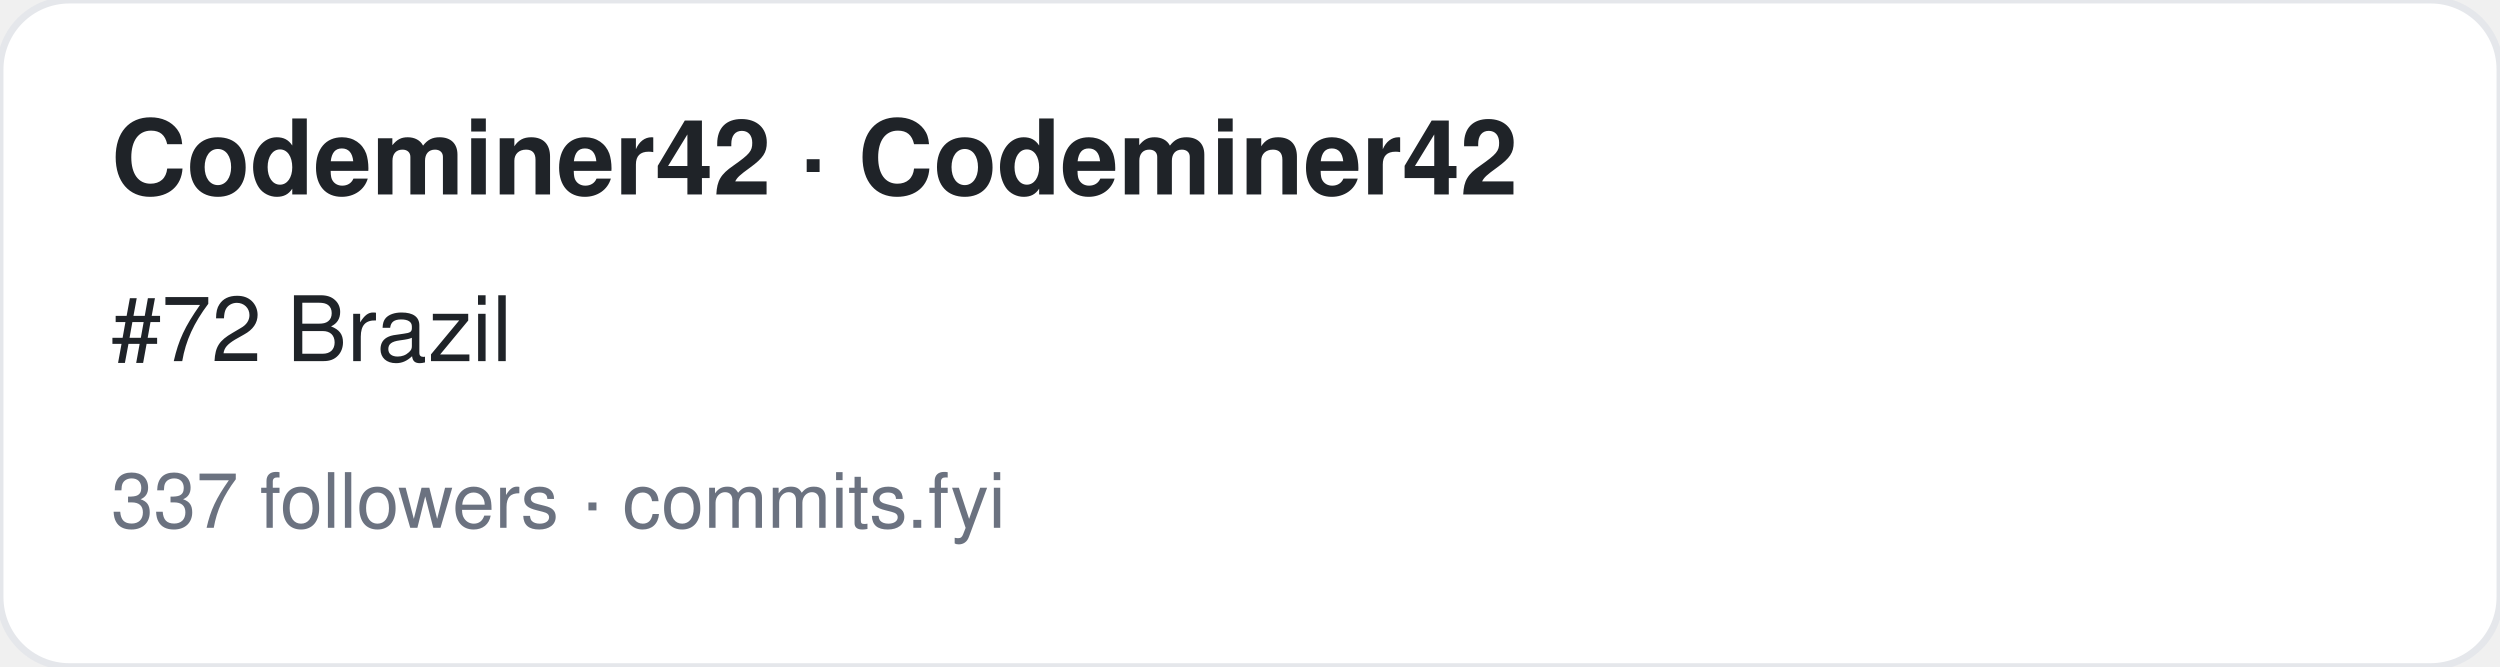
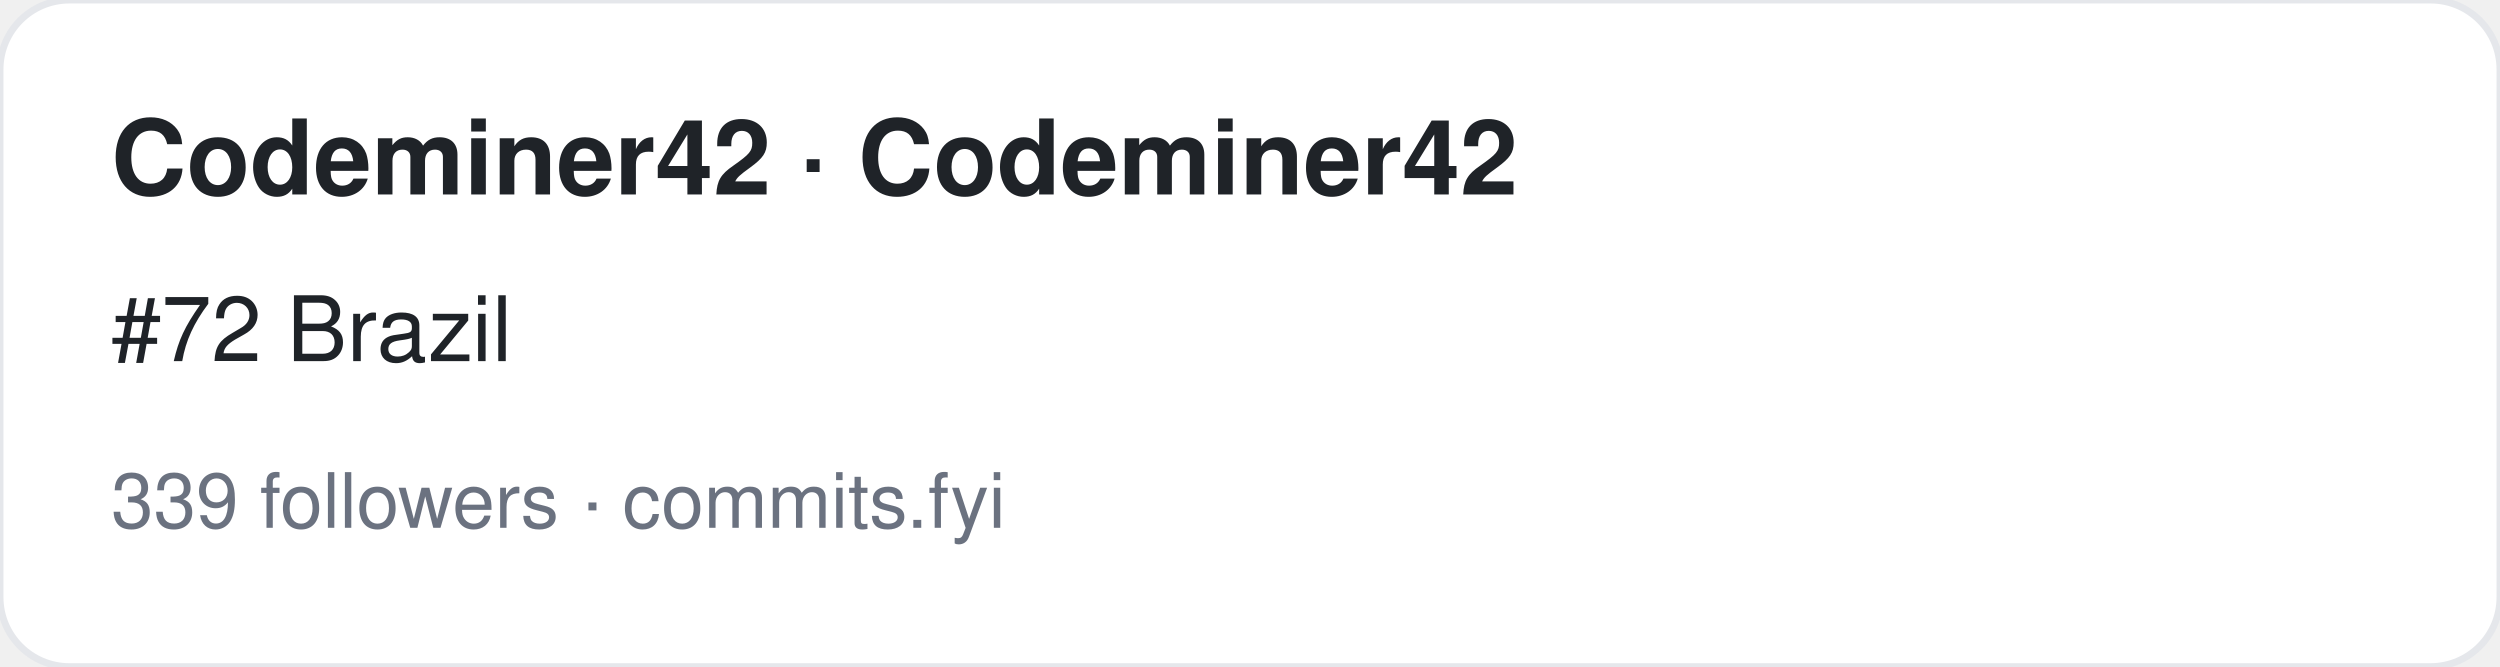
<svg xmlns="http://www.w3.org/2000/svg" width="360" height="96" viewBox="0 0 360 96" font-family="-apple-system,BlinkMacSystemFont,Segoe UI,Helvetica,Arial,sans-serif">
  <rect width="360" height="96" rx="10" fill="#ffffff" stroke="#e5e7eb" />
  <text x="16" y="28" font-size="15" font-weight="700" fill="#1f2328">Codeminer42 · Codeminer42</text>
  <text x="16" y="52" font-size="13" fill="#1f2328">#72 Brazil</text>
-   <text x="16" y="76" font-size="11" fill="#6b7280">337 followers · commits.fyi</text>
+   <text x="16" y="76" font-size="11" fill="#6b7280">339 followers · commits.fyi</text>
</svg>
